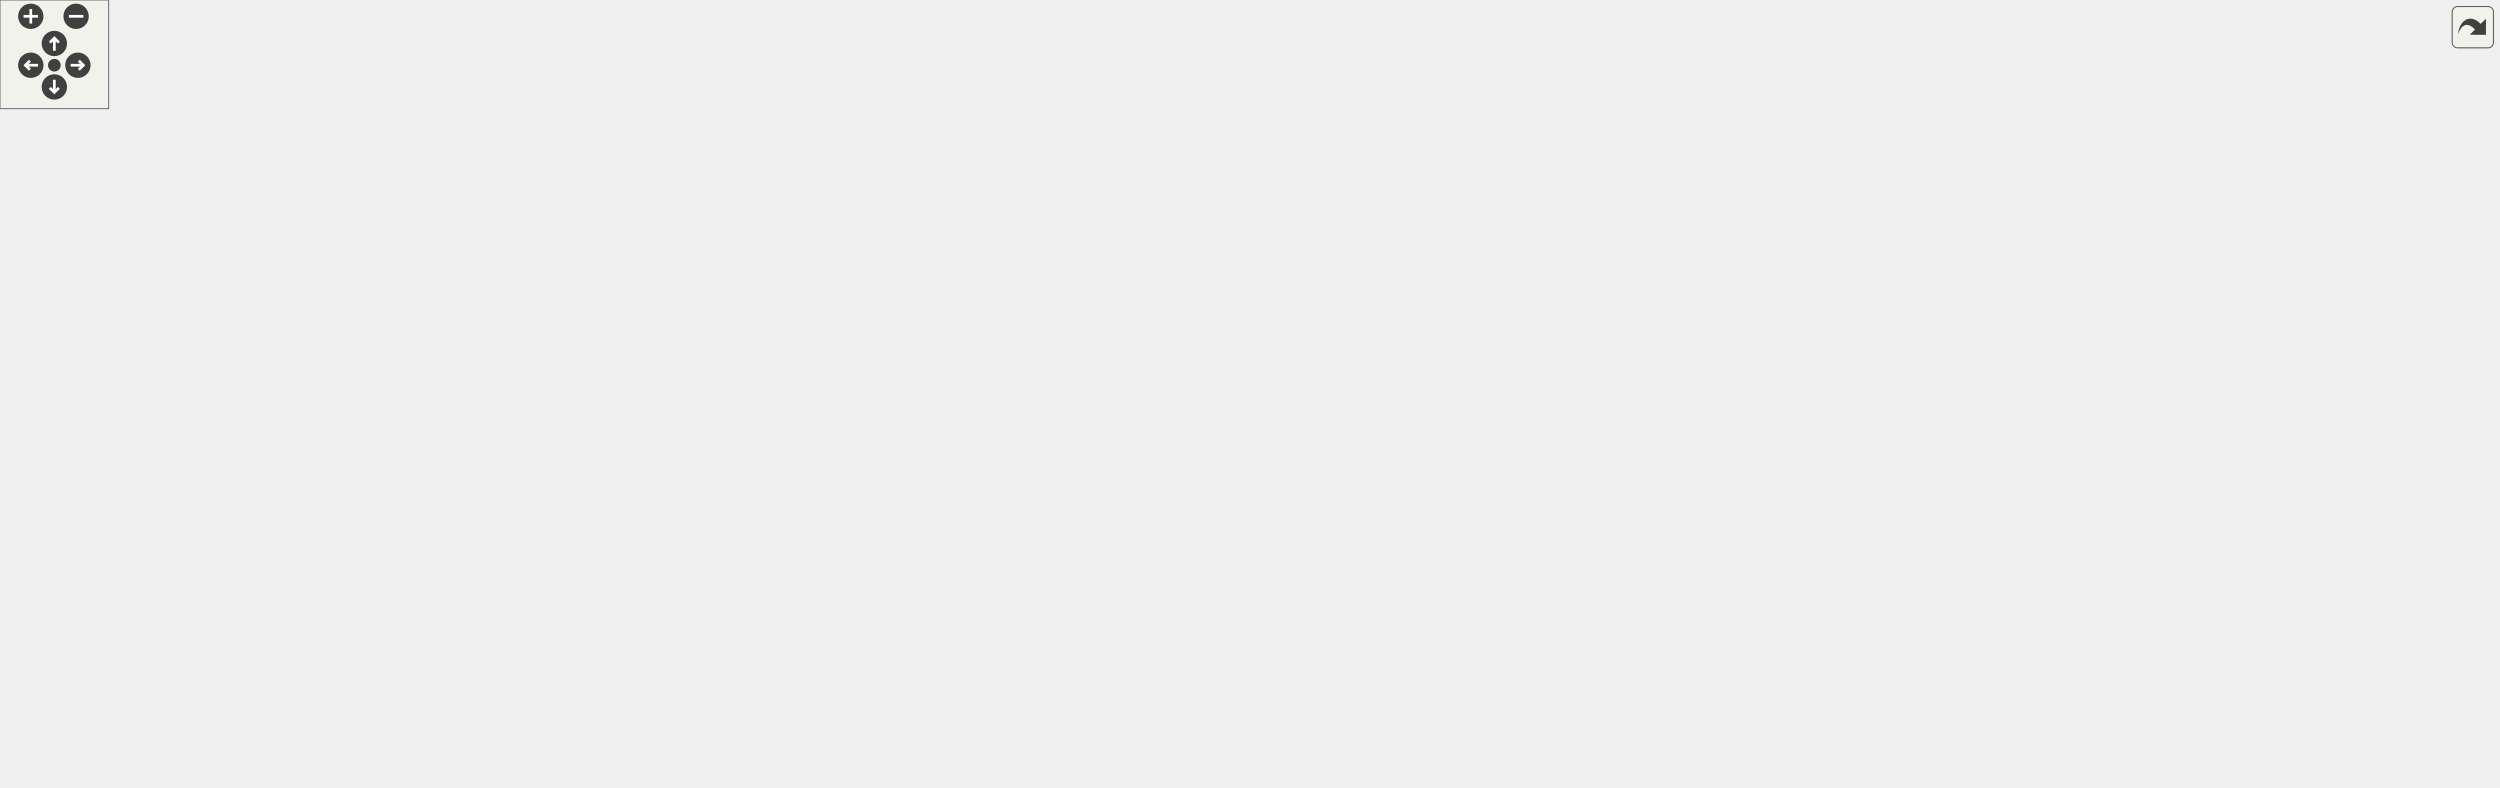
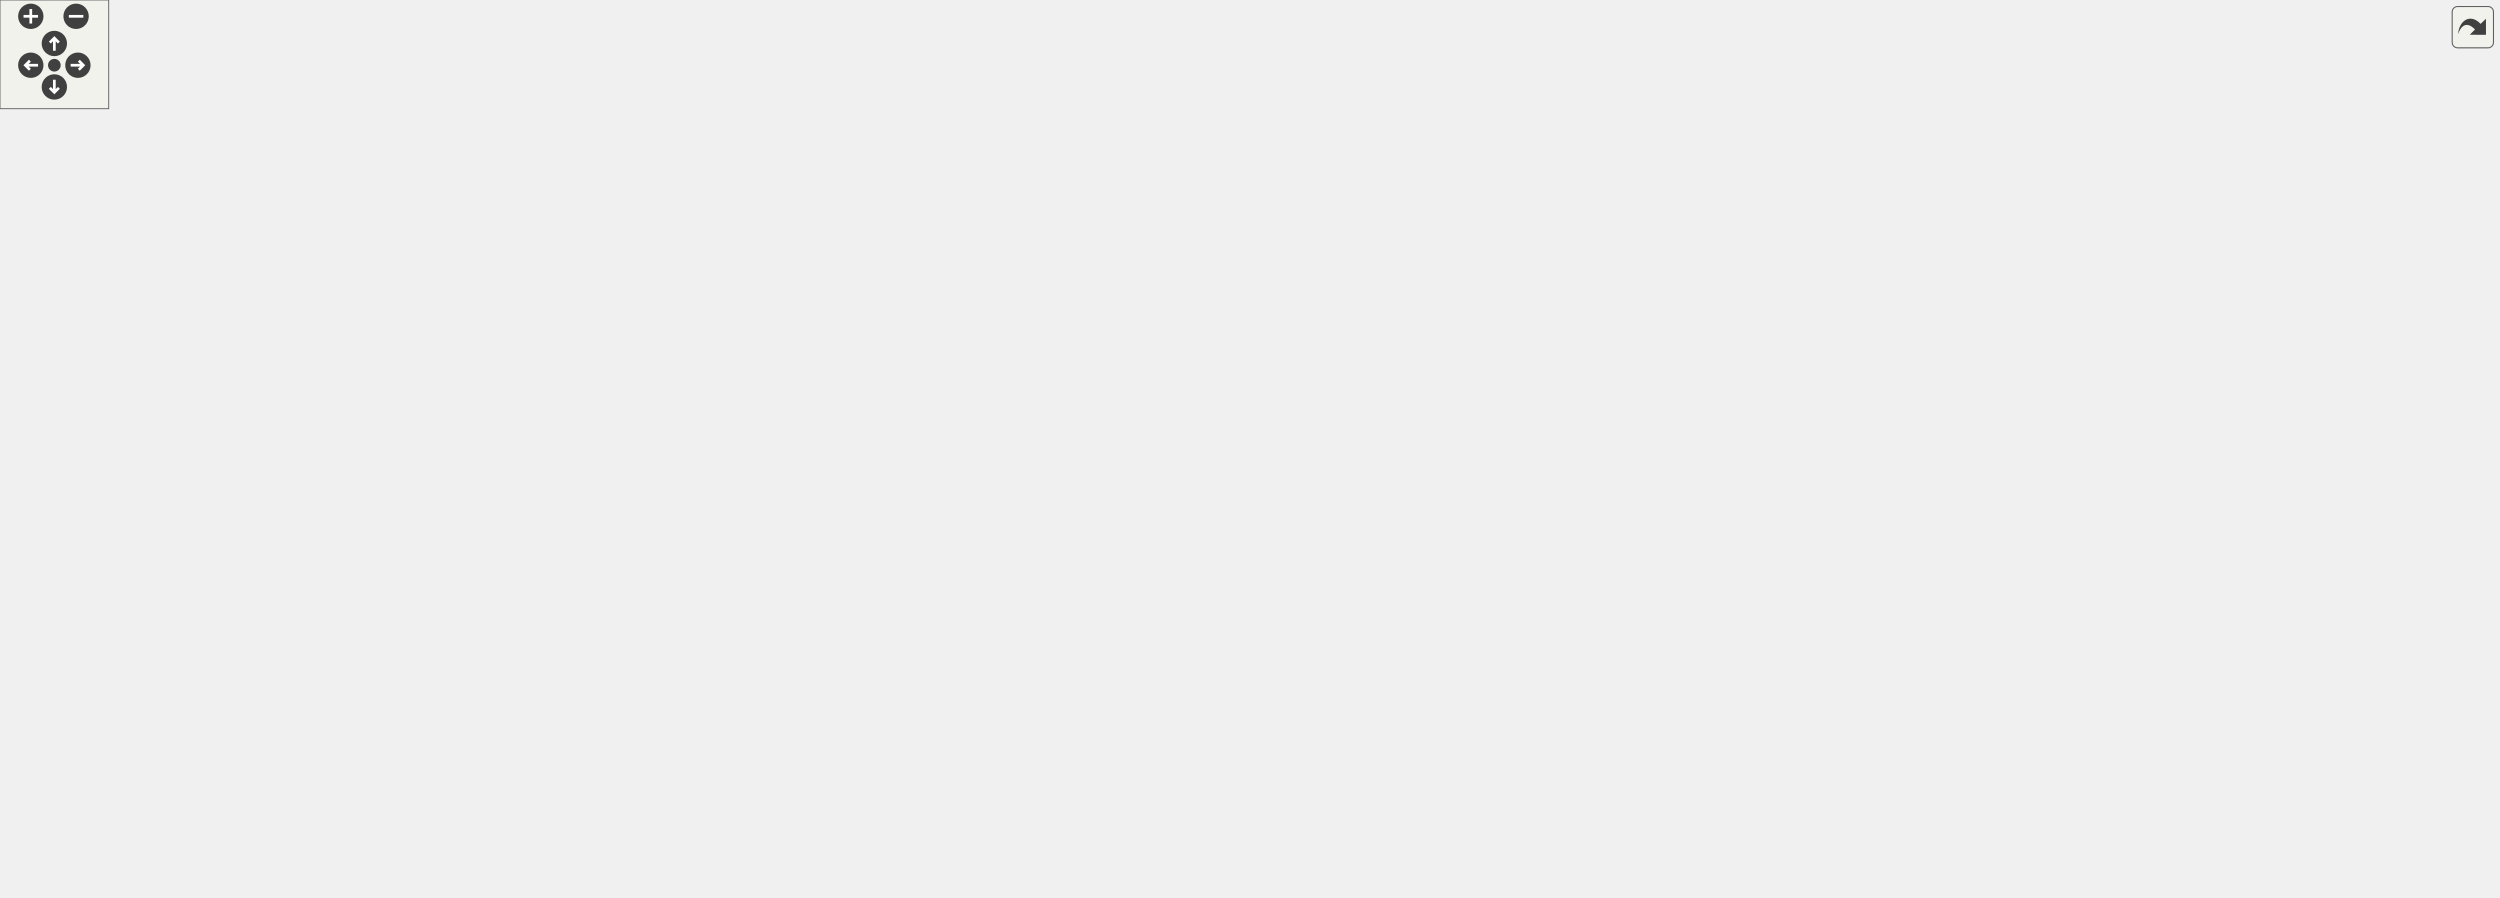
<svg xmlns="http://www.w3.org/2000/svg" xmlns:xlink="http://www.w3.org/1999/xlink" id="main" version="1.1" xml:space="preserve">
  <style type="text/css">
.edge:hover path { stroke: red; }
.edge:hover polygon { stroke: red; fill: red; }
</style>
  <defs>
    <circle id="rim" cx="0" cy="0" r="7" />
    <circle id="rim2" cx="0" cy="0" r="3.5" />
    <g id="zoomPlus">
      <use xlink:href="#rim" fill="#404040">
        <set attributeName="fill" to="#808080" begin="zoomplus.mouseover" end="zoomplus.mouseout" />
      </use>
      <path d="M-4,0h8M0,-4v8" fill="none" stroke="white" stroke-width="1.5" pointer-events="none" />
    </g>
    <g id="zoomMin">
      <use xlink:href="#rim" fill="#404040">
        <set attributeName="fill" to="#808080" begin="zoomminus.mouseover" end="zoomminus.mouseout" />
      </use>
      <path d="M-4,0h8" fill="none" stroke="white" stroke-width="1.5" pointer-events="none" />
    </g>
    <g id="dirArrow">
      <path fill="none" stroke="white" stroke-width="1.5" d="M0,-3.0v7 M-2.5,-0.5L0,-3.0L2.5,-0.5" />
    </g>
    <g id="resetDef">
      <use xlink:href="#rim2" fill="#404040">
        <set attributeName="fill" to="#808080" begin="reset.mouseover" end="reset.mouseout" />
      </use>
    </g>
  </defs>
  <svg id="graph" class="graph">
    <g id="viewport">
      <g id="node1" class="node">
        <g id="a_node1">
          <a xlink:title=" ">
-             <polygon fill="#bfbfbf" stroke="black" points="1242,-172.5 1242,-202.5 1379,-202.5 1379,-172.5 1242,-172.5" />
-             <text text-anchor="start" x="1250" y="-190.5" font-family="Helvetica,sans-Serif" font-size="10.00">wmtk::MeshWriter::write</text>
-             <text text-anchor="middle" x="1310.5" y="-179.5" font-family="Helvetica,sans-Serif" font-size="10.00">_top_simplex_type</text>
+             <polygon fill="#bfbfbf" stroke="black" points="1242,-188.5 1242,-218.5 1379,-218.5 1379,-188.5 1242,-188.5" />
+             <text text-anchor="start" x="1250" y="-206.5" font-family="Helvetica,sans-Serif" font-size="10.00">wmtk::MeshWriter::write</text>
+             <text text-anchor="middle" x="1310.5" y="-195.5" font-family="Helvetica,sans-Serif" font-size="10.00">_top_simplex_type</text>
          </a>
        </g>
      </g>
      <g id="node2" class="node">
        <g id="a_node2">
          <a xlink:href="classwmtk_1_1_mesh.html#aa77d8cd19421d1ce5959c8c0d3cb0b7e" target="_top" xlink:title=" ">
-             <polygon fill="none" stroke="black" points="1082,-178 1082,-197 1206,-197 1206,-178 1082,-178" />
-             <text text-anchor="middle" x="1144" y="-185" font-family="Helvetica,sans-Serif" font-size="10.00">wmtk::Mesh::serialize</text>
+             <polygon fill="none" stroke="black" points="1082,-194 1082,-213 1206,-213 1206,-194 1082,-194" />
+             <text text-anchor="middle" x="1144" y="-201" font-family="Helvetica,sans-Serif" font-size="10.00">wmtk::Mesh::serialize</text>
          </a>
        </g>
      </g>
      <g id="edge1" class="edge">
-         <path fill="none" stroke="midnightblue" d="M1231.64,-187.5C1223.07,-187.5 1214.44,-187.5 1206.12,-187.5" />
-         <polygon fill="midnightblue" stroke="midnightblue" points="1231.64,-191 1241.64,-187.5 1231.64,-184 1231.64,-191" />
+         <path fill="none" stroke="midnightblue" d="M1231.64,-203.5C1223.07,-203.5 1214.44,-203.5 1206.12,-203.5" />
+         <polygon fill="midnightblue" stroke="midnightblue" points="1231.64,-207 1241.64,-203.5 1231.64,-200 1231.64,-207" />
      </g>
      <g id="node3" class="node">
        <g id="a_node3">
          <a xlink:href="test__component__isotropic__remeshing_8cpp.html#adf1e479866f5fbf4faa9038ece31a877" target="_top" xlink:title=" ">
-             <polygon fill="none" stroke="black" points="931.5,-197 931.5,-216 1002.5,-216 1002.5,-197 931.5,-197" />
-             <text text-anchor="middle" x="967" y="-204" font-family="Helvetica,sans-Serif" font-size="10.00">TEST_CASE</text>
+             <polygon fill="none" stroke="black" points="931.5,-213 931.5,-232 1002.5,-232 1002.5,-213 931.5,-213" />
+             <text text-anchor="middle" x="967" y="-220" font-family="Helvetica,sans-Serif" font-size="10.00">TEST_CASE</text>
          </a>
        </g>
      </g>
      <g id="edge2" class="edge">
-         <path fill="none" stroke="midnightblue" d="M1071.71,-195.24C1047.88,-197.83 1022.39,-200.59 1002.65,-202.74" />
-         <polygon fill="midnightblue" stroke="midnightblue" points="1072.23,-198.7 1081.79,-194.15 1071.47,-191.75 1072.23,-198.7" />
+         <path fill="none" stroke="midnightblue" d="M1071.71,-211.24C1047.88,-213.83 1022.39,-216.59 1002.65,-218.74" />
+         <polygon fill="midnightblue" stroke="midnightblue" points="1072.23,-214.7 1081.79,-210.15 1071.47,-207.75 1072.23,-214.7" />
      </g>
      <g id="node4" class="node">
        <g id="a_node4">
          <a xlink:href="classwmtk_1_1io_1_1_cache.html#a512b2d7adaeb163afee61b194eb802fd" target="_top" xlink:title="Write a mesh to cache.">
-             <polygon fill="none" stroke="black" points="888,-159 888,-178 1046,-178 1046,-159 888,-159" />
-             <text text-anchor="middle" x="967" y="-166" font-family="Helvetica,sans-Serif" font-size="10.00">wmtk::io::Cache::write_mesh</text>
+             <polygon fill="none" stroke="black" points="888,-175 888,-194 1046,-194 1046,-175 888,-175" />
+             <text text-anchor="middle" x="967" y="-182" font-family="Helvetica,sans-Serif" font-size="10.00">wmtk::io::Cache::write_mesh</text>
          </a>
        </g>
      </g>
      <g id="edge3" class="edge">
-         <path fill="none" stroke="midnightblue" d="M1071.65,-179.75C1063.23,-178.84 1054.6,-177.9 1046.09,-176.98" />
-         <polygon fill="midnightblue" stroke="midnightblue" points="1071.47,-183.25 1081.79,-180.85 1072.23,-176.3 1071.47,-183.25" />
+         <path fill="none" stroke="midnightblue" d="M1071.65,-195.75C1063.23,-194.84 1054.6,-193.9 1046.09,-192.98" />
+         <polygon fill="midnightblue" stroke="midnightblue" points="1071.47,-199.25 1081.79,-196.85 1072.23,-192.3 1071.47,-199.25" />
      </g>
      <g id="node5" class="node">
        <g id="a_node5">
          <a xlink:href="namespacewmtk_1_1components.html#a21e25d3a6f734e991354c2294bf49bbe" target="_top" xlink:title=" ">
-             <polygon fill="none" stroke="black" points="663,-313 663,-332 852,-332 852,-313 663,-313" />
-             <text text-anchor="middle" x="757.5" y="-320" font-family="Helvetica,sans-Serif" font-size="10.00">wmtk::components::delaunay_exec</text>
+             <polygon fill="none" stroke="black" points="663,-351 663,-370 852,-370 852,-351 663,-351" />
+             <text text-anchor="middle" x="757.5" y="-358" font-family="Helvetica,sans-Serif" font-size="10.00">wmtk::components::delaunay_exec</text>
          </a>
        </g>
      </g>
      <g id="edge4" class="edge">
-         <path fill="none" stroke="midnightblue" d="M892.82,-183.51C891.14,-184.74 889.52,-186.07 888,-187.5 848.67,-224.47 892.04,-267.29 852,-303.5 847.82,-307.28 843.11,-310.39 838.07,-312.94" />
-         <polygon fill="midnightblue" stroke="midnightblue" points="895.04,-186.26 901.79,-178.1 891.42,-180.26 895.04,-186.26" />
+         <path fill="none" stroke="midnightblue" d="M892.61,-199.51C890.99,-200.74 889.45,-202.07 888,-203.5 842.82,-247.96 898.03,-297.92 852,-341.5 848.03,-345.26 843.53,-348.36 838.7,-350.92" />
+         <polygon fill="midnightblue" stroke="midnightblue" points="894.62,-202.38 901.23,-194.09 890.9,-196.45 894.62,-202.38" />
      </g>
      <g id="node6" class="node">
        <g id="a_node6">
          <a xlink:href="namespacewmtk_1_1components.html#acacc2b8923eea46d8d2c892cf3decfe8" target="_top" xlink:title=" ">
-             <polygon fill="none" stroke="black" points="691.5,-263.5 691.5,-293.5 823.5,-293.5 823.5,-263.5 691.5,-263.5" />
-             <text text-anchor="start" x="699.5" y="-281.5" font-family="Helvetica,sans-Serif" font-size="10.00">wmtk::components::get</text>
-             <text text-anchor="middle" x="757.5" y="-270.5" font-family="Helvetica,sans-Serif" font-size="10.00">_all_meshes</text>
+             <polygon fill="none" stroke="black" points="691.5,-301.5 691.5,-331.5 823.5,-331.5 823.5,-301.5 691.5,-301.5" />
+             <text text-anchor="start" x="699.5" y="-319.5" font-family="Helvetica,sans-Serif" font-size="10.00">wmtk::components::get</text>
+             <text text-anchor="middle" x="757.5" y="-308.5" font-family="Helvetica,sans-Serif" font-size="10.00">_all_meshes</text>
          </a>
        </g>
      </g>
      <g id="edge5" class="edge">
-         <path fill="none" stroke="midnightblue" d="M895.39,-182.61C892.81,-184.08 890.33,-185.71 888,-187.5 861.51,-207.86 878.27,-232.85 852,-253.5 843.68,-260.04 833.79,-264.88 823.61,-268.45" />
-         <polygon fill="midnightblue" stroke="midnightblue" points="897.07,-185.69 904.52,-178.16 894,-179.4 897.07,-185.69" />
+         <path fill="none" stroke="midnightblue" d="M893.7,-199.2C891.71,-200.52 889.8,-201.95 888,-203.5 855.97,-231.07 883.72,-263.58 852,-291.5 843.93,-298.61 834.05,-303.72 823.77,-307.4" />
+         <polygon fill="midnightblue" stroke="midnightblue" points="895.84,-202.02 902.91,-194.13 892.46,-195.89 895.84,-202.02" />
      </g>
      <g id="node7" class="node">
        <g id="a_node7">
          <a xlink:href="namespacewmtk_1_1components.html#a7de2c2a52403b035714a612f42804af3" target="_top" xlink:title=" ">
-             <polygon fill="none" stroke="black" points="687,-225 687,-244 828,-244 828,-225 687,-225" />
-             <text text-anchor="middle" x="757.5" y="-232" font-family="Helvetica,sans-Serif" font-size="10.00">wmtk::components::input</text>
+             <polygon fill="none" stroke="black" points="687,-263 687,-282 828,-282 828,-263 687,-263" />
+             <text text-anchor="middle" x="757.5" y="-270" font-family="Helvetica,sans-Serif" font-size="10.00">wmtk::components::input</text>
          </a>
        </g>
      </g>
      <g id="edge6" class="edge">
-         <path fill="none" stroke="midnightblue" d="M903.58,-181.16C898.21,-183.01 892.94,-185.11 888,-187.5 869.75,-196.32 870.42,-207.04 852,-215.5 843.57,-219.37 834.36,-222.46 825.1,-224.92" />
-         <polygon fill="midnightblue" stroke="midnightblue" points="904.84,-184.44 913.33,-178.1 902.74,-177.76 904.84,-184.44" />
+         <path fill="none" stroke="midnightblue" d="M897.74,-197.94C894.34,-199.59 891.07,-201.43 888,-203.5 865.29,-218.8 875,-238.64 852,-253.5 844.77,-258.17 836.61,-261.73 828.21,-264.44" />
+         <polygon fill="midnightblue" stroke="midnightblue" points="899.14,-201.16 906.99,-194.04 896.42,-194.71 899.14,-201.16" />
      </g>
      <g id="node13" class="node">
        <g id="a_node13">
          <a xlink:href="namespacewmtk_1_1components.html#a1a5ffb0788dc02e8b355a7a1ad447c7f" target="_top" xlink:title=" ">
-             <polygon fill="none" stroke="black" points="678.5,-175.5 678.5,-205.5 836.5,-205.5 836.5,-175.5 678.5,-175.5" />
-             <text text-anchor="start" x="686.5" y="-193.5" font-family="Helvetica,sans-Serif" font-size="10.00">wmtk::components::isotropic</text>
-             <text text-anchor="middle" x="757.5" y="-182.5" font-family="Helvetica,sans-Serif" font-size="10.00">_remeshing</text>
+             <polygon fill="none" stroke="black" points="678.5,-213.5 678.5,-243.5 836.5,-243.5 836.5,-213.5 678.5,-213.5" />
+             <text text-anchor="start" x="686.5" y="-231.5" font-family="Helvetica,sans-Serif" font-size="10.00">wmtk::components::isotropic</text>
+             <text text-anchor="middle" x="757.5" y="-220.5" font-family="Helvetica,sans-Serif" font-size="10.00">_remeshing</text>
          </a>
        </g>
      </g>
      <g id="edge15" class="edge">
-         <path fill="none" stroke="midnightblue" d="M877.53,-177.88C863.91,-179.32 849.94,-180.8 836.58,-182.22" />
-         <polygon fill="midnightblue" stroke="midnightblue" points="878.27,-181.32 887.85,-176.79 877.54,-174.36 878.27,-181.32" />
+         <path fill="none" stroke="midnightblue" d="M910.96,-196.17C886,-201.46 856.17,-207.79 829.55,-213.43" />
+         <polygon fill="midnightblue" stroke="midnightblue" points="911.92,-199.55 920.98,-194.05 910.47,-192.7 911.92,-199.55" />
      </g>
      <g id="node15" class="node">
        <g id="a_node15">
          <a xlink:href="namespacewmtk_1_1components.html#a2089f999b4072674bda24b29e86257e1" target="_top" xlink:title="Perform maching tetrahedra/triangles.">
-             <polygon fill="none" stroke="black" points="676.5,-137 676.5,-156 838.5,-156 838.5,-137 676.5,-137" />
-             <text text-anchor="middle" x="757.5" y="-144" font-family="Helvetica,sans-Serif" font-size="10.00">wmtk::components::marching</text>
+             <polygon fill="none" stroke="black" points="676.5,-175 676.5,-194 838.5,-194 838.5,-175 676.5,-175" />
+             <text text-anchor="middle" x="757.5" y="-182" font-family="Helvetica,sans-Serif" font-size="10.00">wmtk::components::marching</text>
          </a>
        </g>
      </g>
      <g id="edge17" class="edge">
-         <path fill="none" stroke="midnightblue" d="M877.57,-159.12C864.65,-157.75 851.4,-156.35 838.65,-155" />
-         <polygon fill="midnightblue" stroke="midnightblue" points="877.54,-162.64 887.85,-160.21 878.27,-155.68 877.54,-162.64" />
+         <path fill="none" stroke="midnightblue" d="M877.57,-184.5C864.65,-184.5 851.4,-184.5 838.65,-184.5" />
+         <polygon fill="midnightblue" stroke="midnightblue" points="877.85,-188 887.85,-184.5 877.85,-181 877.85,-188" />
      </g>
      <g id="node16" class="node">
        <g id="a_node16">
          <a xlink:href="namespacewmtk_1_1components.html#aac69455341d52516952b0655d254ec51" target="_top" xlink:title=" ">
-             <polygon fill="none" stroke="black" points="673,-99 673,-118 842,-118 842,-99 673,-99" />
-             <text text-anchor="middle" x="757.5" y="-106" font-family="Helvetica,sans-Serif" font-size="10.00">wmtk::components::multimesh</text>
+             <polygon fill="none" stroke="black" points="673,-137 673,-156 842,-156 842,-137 673,-137" />
+             <text text-anchor="middle" x="757.5" y="-144" font-family="Helvetica,sans-Serif" font-size="10.00">wmtk::components::multimesh</text>
          </a>
        </g>
      </g>
      <g id="edge18" class="edge">
-         <path fill="none" stroke="midnightblue" d="M932.87,-155.15C910.34,-146.42 879.7,-135.25 852,-127.5 839.24,-123.93 825.32,-120.73 812.22,-118.03" />
-         <polygon fill="midnightblue" stroke="midnightblue" points="931.72,-158.45 942.31,-158.84 934.27,-151.94 931.72,-158.45" />
+         <path fill="none" stroke="midnightblue" d="M904.04,-173.15C874.27,-167.7 838.98,-161.24 810.61,-156.04" />
+         <polygon fill="midnightblue" stroke="midnightblue" points="903.44,-176.6 913.91,-174.96 904.7,-169.72 903.44,-176.6" />
      </g>
      <g id="node18" class="node">
        <g id="a_node18">
+           <a xlink:href="namespacewmtk_1_1components.html#a59bbaed7b26fb80218677ddfc1a94960" target="_top" xlink:title=" ">
+             <polygon fill="none" stroke="black" points="673.5,-99 673.5,-118 841.5,-118 841.5,-99 673.5,-99" />
+             <text text-anchor="middle" x="757.5" y="-106" font-family="Helvetica,sans-Serif" font-size="10.00">wmtk::components::procedural</text>
+           </a>
+         </g>
+       </g>
+       <g id="edge20" class="edge">
+         <path fill="none" stroke="midnightblue" d="M941.47,-169.85C918.93,-156.98 884.22,-138.61 852,-127.5 841.04,-123.72 829.08,-120.59 817.49,-118.03" />
+         <polygon fill="midnightblue" stroke="midnightblue" points="939.94,-173.01 950.35,-175 943.45,-166.96 939.94,-173.01" />
+       </g>
+       <g id="node20" class="node">
+         <g id="a_node20">
          <a xlink:href="namespacewmtk_1_1components.html#a899899fc78b0d9575cf5996f9d10d012" target="_top" xlink:title=" ">
            <polygon fill="none" stroke="black" points="682,-49.5 682,-79.5 833,-79.5 833,-49.5 682,-49.5" />
            <text text-anchor="start" x="690" y="-67.5" font-family="Helvetica,sans-Serif" font-size="10.00">wmtk::components::regular</text>
            <text text-anchor="middle" x="757.5" y="-56.5" font-family="Helvetica,sans-Serif" font-size="10.00">_space</text>
          </a>
        </g>
      </g>
-       <g id="edge20" class="edge">
-         <path fill="none" stroke="midnightblue" d="M947.07,-152.29C925.42,-134.52 888.27,-106.29 852,-89.5 843.77,-85.69 834.85,-82.37 825.89,-79.51" />
-         <polygon fill="midnightblue" stroke="midnightblue" points="944.92,-155.05 954.84,-158.77 949.4,-149.67 944.92,-155.05" />
-       </g>
-       <g id="node19" class="node">
-         <g id="a_node19">
+       <g id="edge22" class="edge">
+         <path fill="none" stroke="midnightblue" d="M950.27,-167.45C929.68,-146.14 891.55,-109.99 852,-89.5 844.54,-85.64 836.43,-82.33 828.2,-79.5" />
+         <polygon fill="midnightblue" stroke="midnightblue" points="947.84,-169.98 957.26,-174.83 952.92,-165.16 947.84,-169.98" />
+       </g>
+       <g id="node21" class="node">
+         <g id="a_node21">
          <a xlink:href="namespacewmtk_1_1components.html#a070dcd55e46a4a33650a704d6fd1a643" target="_top" xlink:title=" ">
            <polygon fill="none" stroke="black" points="691.5,-0.5 691.5,-30.5 823.5,-30.5 823.5,-0.5 691.5,-0.5" />
            <text text-anchor="start" x="699.5" y="-18.5" font-family="Helvetica,sans-Serif" font-size="10.00">wmtk::components::tag</text>
            <text text-anchor="middle" x="757.5" y="-7.5" font-family="Helvetica,sans-Serif" font-size="10.00">_intersection</text>
          </a>
        </g>
      </g>
-       <g id="edge21" class="edge">
-         <path fill="none" stroke="midnightblue" d="M954.63,-149.94C936.48,-121.9 898.23,-68.99 852,-40.5 843.42,-35.21 833.72,-31.03 823.91,-27.72" />
-         <polygon fill="midnightblue" stroke="midnightblue" points="951.9,-152.16 960.2,-158.74 957.81,-148.42 951.9,-152.16" />
+       <g id="edge23" class="edge">
+         <path fill="none" stroke="midnightblue" d="M956.42,-165.78C939.61,-134.84 901.78,-73.2 852,-40.5 843.43,-34.87 833.64,-30.51 823.69,-27.12" />
+         <polygon fill="midnightblue" stroke="midnightblue" points="953.36,-167.48 961.13,-174.68 959.54,-164.2 953.36,-167.48" />
      </g>
      <g id="node8" class="node">
        <g id="a_node8">
          <a xlink:href="classwmtk_1_1utils_1_1metaprogramming_1_1detail_1_1_reference_wrapped_functor_return_cache.html#a79a5f07c106ce8b9c97ad9afc2bcbdcd" target="_top" xlink:title=" ">
-             <polygon fill="none" stroke="black" points="221,-227 221,-268 406,-268 406,-227 221,-227" />
-             <text text-anchor="start" x="229" y="-256" font-family="Helvetica,sans-Serif" font-size="10.00">wmtk::utils::metaprogramming</text>
-             <text text-anchor="start" x="229" y="-245" font-family="Helvetica,sans-Serif" font-size="10.00">::detail::ReferenceWrappedFunctor</text>
-             <text text-anchor="middle" x="313.5" y="-234" font-family="Helvetica,sans-Serif" font-size="10.00">ReturnCache::add</text>
+             <polygon fill="none" stroke="black" points="221,-241 221,-282 406,-282 406,-241 221,-241" />
+             <text text-anchor="start" x="229" y="-270" font-family="Helvetica,sans-Serif" font-size="10.00">wmtk::utils::metaprogramming</text>
+             <text text-anchor="start" x="229" y="-259" font-family="Helvetica,sans-Serif" font-size="10.00">::detail::ReferenceWrappedFunctor</text>
+             <text text-anchor="middle" x="313.5" y="-248" font-family="Helvetica,sans-Serif" font-size="10.00">ReturnCache::add</text>
          </a>
        </g>
      </g>
      <g id="edge7" class="edge">
-         <path fill="none" stroke="midnightblue" d="M676.94,-236.84C600.86,-239.08 486.19,-242.45 406.28,-244.8" />
-         <polygon fill="midnightblue" stroke="midnightblue" points="677.06,-240.34 686.95,-236.55 676.85,-233.34 677.06,-240.34" />
+         <path fill="none" stroke="midnightblue" d="M699.57,-260.99C668.35,-254.77 634.48,-248.22 627,-247.5 545.15,-239.67 524.1,-243.01 442,-247.5 430.44,-248.13 418.31,-249.09 406.33,-250.2" />
+         <polygon fill="midnightblue" stroke="midnightblue" points="699.09,-264.46 709.58,-262.99 700.46,-257.6 699.09,-264.46" />
      </g>
      <g id="node9" class="node">
        <g id="a_node9">
          <a xlink:href="classwmtk_1_1utils_1_1metaprogramming_1_1detail_1_1_reference_wrapped_functor_return_cache.html#a3fe48c2dfe4e46ed2f18e0a87d51bd22" target="_top" xlink:title=" ">
-             <polygon fill="none" stroke="black" points="0,-232 0,-273 185,-273 185,-232 0,-232" />
-             <text text-anchor="start" x="8" y="-261" font-family="Helvetica,sans-Serif" font-size="10.00">wmtk::utils::metaprogramming</text>
-             <text text-anchor="start" x="8" y="-250" font-family="Helvetica,sans-Serif" font-size="10.00">::detail::ReferenceWrappedFunctor</text>
-             <text text-anchor="middle" x="92.5" y="-239" font-family="Helvetica,sans-Serif" font-size="10.00">ReturnCache::get</text>
+             <polygon fill="none" stroke="black" points="0,-357 0,-398 185,-398 185,-357 0,-357" />
+             <text text-anchor="start" x="8" y="-386" font-family="Helvetica,sans-Serif" font-size="10.00">wmtk::utils::metaprogramming</text>
+             <text text-anchor="start" x="8" y="-375" font-family="Helvetica,sans-Serif" font-size="10.00">::detail::ReferenceWrappedFunctor</text>
+             <text text-anchor="middle" x="92.5" y="-364" font-family="Helvetica,sans-Serif" font-size="10.00">ReturnCache::get</text>
          </a>
        </g>
      </g>
      <g id="edge8" class="edge">
-         <path fill="none" stroke="midnightblue" d="M676.6,-223.77C571.58,-211.54 381.58,-195.86 221,-217.5 199.28,-220.43 176.02,-226.04 155.39,-231.93" />
-         <polygon fill="midnightblue" stroke="midnightblue" points="676.46,-227.28 686.81,-224.98 677.29,-220.33 676.46,-227.28" />
+         <path fill="none" stroke="midnightblue" d="M677.27,-283.54C672.17,-286.01 667.34,-288.96 663,-292.5 632.15,-317.65 659.87,-352.06 627,-374.5 483.75,-472.27 264.63,-428.62 157.27,-398.12" />
+         <polygon fill="midnightblue" stroke="midnightblue" points="678.81,-286.69 686.7,-279.63 676.13,-280.23 678.81,-286.69" />
      </g>
      <g id="node10" class="node">
        <g id="a_node10">
          <a xlink:href="classwmtk_1_1utils_1_1metaprogramming_1_1detail_1_1_reference_wrapped_functor_return_cache.html#ae0f094cd19574b98771ed8eb7fac95b8" target="_top" xlink:title=" ">
            <polygon fill="none" stroke="black" points="442,-295 442,-336 627,-336 627,-295 442,-295" />
            <text text-anchor="start" x="450" y="-324" font-family="Helvetica,sans-Serif" font-size="10.00">wmtk::utils::metaprogramming</text>
            <text text-anchor="start" x="450" y="-313" font-family="Helvetica,sans-Serif" font-size="10.00">::detail::ReferenceWrappedFunctor</text>
            <text text-anchor="middle" x="534.5" y="-302" font-family="Helvetica,sans-Serif" font-size="10.00">ReturnCache::get_id</text>
          </a>
        </g>
      </g>
      <g id="edge9" class="edge">
-         <path fill="none" stroke="midnightblue" d="M681.21,-247.09C674.91,-249.19 668.76,-251.64 663,-254.5 644.09,-263.89 645.39,-275.12 627,-285.5 620.89,-288.95 614.31,-292.08 607.6,-294.89" />
-         <polygon fill="midnightblue" stroke="midnightblue" points="682.64,-250.31 691.19,-244.07 680.61,-243.61 682.64,-250.31" />
+         <path fill="none" stroke="midnightblue" d="M697.46,-283.99C675.86,-288.19 650.87,-293.05 627.09,-297.68" />
+         <polygon fill="midnightblue" stroke="midnightblue" points="698.31,-287.39 707.45,-282.04 696.97,-280.52 698.31,-287.39" />
      </g>
      <g id="node11" class="node">
        <g id="a_node11">
          <a xlink:href="classwmtk_1_1utils_1_1metaprogramming_1_1detail_1_1_reference_wrapped_functor_return_cache.html#a5290906e9b9c635dc1bd82246eb39b42" target="_top" xlink:title=" ">
-             <polygon fill="none" stroke="black" points="221,-295 221,-336 406,-336 406,-295 221,-295" />
-             <text text-anchor="start" x="229" y="-324" font-family="Helvetica,sans-Serif" font-size="10.00">wmtk::utils::metaprogramming</text>
-             <text text-anchor="start" x="229" y="-313" font-family="Helvetica,sans-Serif" font-size="10.00">::detail::ReferenceWrappedFunctor</text>
-             <text text-anchor="middle" x="313.5" y="-302" font-family="Helvetica,sans-Serif" font-size="10.00">ReturnCache::get_variant</text>
+             <polygon fill="none" stroke="black" points="221,-333 221,-374 406,-374 406,-333 221,-333" />
+             <text text-anchor="start" x="229" y="-362" font-family="Helvetica,sans-Serif" font-size="10.00">wmtk::utils::metaprogramming</text>
+             <text text-anchor="start" x="229" y="-351" font-family="Helvetica,sans-Serif" font-size="10.00">::detail::ReferenceWrappedFunctor</text>
+             <text text-anchor="middle" x="313.5" y="-340" font-family="Helvetica,sans-Serif" font-size="10.00">ReturnCache::get_variant</text>
          </a>
        </g>
      </g>
      <g id="edge13" class="edge">
-         <path fill="none" stroke="midnightblue" d="M677.4,-245.23C672.23,-247.76 667.36,-250.81 663,-254.5 629.8,-282.6 662.97,-321.05 627,-345.5 545.53,-400.88 423.32,-363.1 358.51,-336.11" />
-         <polygon fill="midnightblue" stroke="midnightblue" points="679.11,-248.31 686.98,-241.22 676.4,-241.85 679.11,-248.31" />
+         <path fill="none" stroke="midnightblue" d="M676.99,-284.89C672.08,-287.05 667.36,-289.56 663,-292.5 639.38,-308.4 651.99,-331.85 627,-345.5 559.72,-382.24 471.55,-380.87 406.02,-372.27" />
+         <polygon fill="midnightblue" stroke="midnightblue" points="678.57,-288.03 686.65,-281.18 676.06,-281.5 678.57,-288.03" />
      </g>
      <g id="node12" class="node">
        <g id="a_node12">
          <a xlink:href="test__component__input_8cpp.html#a16c891bca32fed14c4bf443bedbae763" target="_top" xlink:title=" ">
            <polygon fill="none" stroke="black" points="499,-257 499,-276 570,-276 570,-257 499,-257" />
            <text text-anchor="middle" x="534.5" y="-264" font-family="Helvetica,sans-Serif" font-size="10.00">TEST_CASE</text>
          </a>
        </g>
      </g>
      <g id="edge14" class="edge">
-         <path fill="none" stroke="midnightblue" d="M680.88,-245.45C643.33,-250.89 599.78,-257.19 570.21,-261.47" />
-         <polygon fill="midnightblue" stroke="midnightblue" points="681.4,-248.91 690.79,-244.01 680.39,-241.98 681.4,-248.91" />
+         <path fill="none" stroke="midnightblue" d="M676.7,-270.33C640.13,-269.34 598.67,-268.22 570.19,-267.44" />
+         <polygon fill="midnightblue" stroke="midnightblue" points="676.79,-273.84 686.88,-270.61 676.98,-266.84 676.79,-273.84" />
      </g>
      <g id="edge10" class="edge">
-         <path fill="none" stroke="midnightblue" d="M457.39,-291.87C432.37,-284.1 404.78,-275.53 380.58,-268.02" />
-         <polygon fill="midnightblue" stroke="midnightblue" points="456.61,-295.29 467.2,-294.91 458.69,-288.61 456.61,-295.29" />
+         <path fill="none" stroke="midnightblue" d="M440.34,-292.53C426.17,-289.04 411.63,-285.45 397.69,-282.01" />
+         <polygon fill="midnightblue" stroke="midnightblue" points="439.53,-295.93 450.08,-294.93 441.21,-289.14 439.53,-295.93" />
      </g>
      <g id="edge11" class="edge">
-         <path fill="none" stroke="midnightblue" d="M431.85,-315.5C423.26,-315.5 414.6,-315.5 406.09,-315.5" />
-         <polygon fill="midnightblue" stroke="midnightblue" points="431.89,-319 441.89,-315.5 431.89,-312 431.89,-319" />
+         <path fill="none" stroke="midnightblue" d="M431.85,-333.14C423.26,-334.63 414.6,-336.13 406.09,-337.61" />
+         <polygon fill="midnightblue" stroke="midnightblue" points="432.64,-336.55 441.89,-331.4 431.44,-329.66 432.64,-336.55" />
      </g>
      <g id="edge12" class="edge">
-         <path fill="none" stroke="midnightblue" d="M231.21,-292.11C209.41,-285.84 186.02,-279.11 164.81,-273.01" />
-         <polygon fill="midnightblue" stroke="midnightblue" points="230.52,-295.56 241.09,-294.96 232.45,-288.83 230.52,-295.56" />
+         <path fill="none" stroke="midnightblue" d="M210.85,-364.64C202.26,-365.58 193.6,-366.53 185.09,-367.46" />
+         <polygon fill="midnightblue" stroke="midnightblue" points="211.33,-368.11 220.89,-363.54 210.57,-361.15 211.33,-368.11" />
      </g>
      <g id="node14" class="node">
        <g id="a_node14">
          <a xlink:href="test__component__isotropic__remeshing_8cpp.html#a64dc4992576434e79fdb0838f9092ab8" target="_top" xlink:title=" ">
-             <polygon fill="none" stroke="black" points="499,-143 499,-162 570,-162 570,-143 499,-143" />
-             <text text-anchor="middle" x="534.5" y="-150" font-family="Helvetica,sans-Serif" font-size="10.00">TEST_CASE</text>
+             <polygon fill="none" stroke="black" points="499,-181 499,-200 570,-200 570,-181 499,-181" />
+             <text text-anchor="middle" x="534.5" y="-188" font-family="Helvetica,sans-Serif" font-size="10.00">TEST_CASE</text>
          </a>
        </g>
      </g>
      <g id="edge16" class="edge">
-         <path fill="none" stroke="midnightblue" d="M668.18,-175.31C633.78,-169.4 596.38,-162.97 570.08,-158.45" />
-         <polygon fill="midnightblue" stroke="midnightblue" points="667.82,-178.8 678.27,-177.05 669.01,-171.91 667.82,-178.8" />
+         <path fill="none" stroke="midnightblue" d="M668.18,-213.31C633.78,-207.4 596.38,-200.97 570.08,-196.45" />
+         <polygon fill="midnightblue" stroke="midnightblue" points="667.82,-216.8 678.27,-215.05 669.01,-209.91 667.82,-216.8" />
      </g>
      <g id="node17" class="node">
        <g id="a_node17">
          <a xlink:href="test__component__multimesh_8cpp.html#adcff0ee9e850d29cff036dae09747fe6" target="_top" xlink:title=" ">
+             <polygon fill="none" stroke="black" points="499,-137 499,-156 570,-156 570,-137 499,-137" />
+             <text text-anchor="middle" x="534.5" y="-144" font-family="Helvetica,sans-Serif" font-size="10.00">TEST_CASE</text>
+           </a>
+         </g>
+       </g>
+       <g id="edge19" class="edge">
+         <path fill="none" stroke="midnightblue" d="M662.82,-146.5C629.92,-146.5 594.99,-146.5 570.05,-146.5" />
+         <polygon fill="midnightblue" stroke="midnightblue" points="662.95,-150 672.95,-146.5 662.95,-143 662.95,-150" />
+       </g>
+       <g id="node19" class="node">
+         <g id="a_node19">
+           <a xlink:href="test__component__procedural_8cpp.html#a45741821c2febf4c7e15273819d1a25a" target="_top" xlink:title=" ">
            <polygon fill="none" stroke="black" points="499,-99 499,-118 570,-118 570,-99 499,-99" />
            <text text-anchor="middle" x="534.5" y="-106" font-family="Helvetica,sans-Serif" font-size="10.00">TEST_CASE</text>
          </a>
        </g>
      </g>
-       <g id="edge19" class="edge">
-         <path fill="none" stroke="midnightblue" d="M662.82,-108.5C629.92,-108.5 594.99,-108.5 570.05,-108.5" />
-         <polygon fill="midnightblue" stroke="midnightblue" points="662.95,-112 672.95,-108.5 662.95,-105 662.95,-112" />
-       </g>
-       <g id="node20" class="node">
-         <g id="a_node20">
+       <g id="edge21" class="edge">
+         <path fill="none" stroke="midnightblue" d="M663.12,-108.5C630.18,-108.5 595.16,-108.5 570.16,-108.5" />
+         <polygon fill="midnightblue" stroke="midnightblue" points="663.26,-112 673.26,-108.5 663.26,-105 663.26,-112" />
+       </g>
+       <g id="node22" class="node">
+         <g id="a_node22">
          <a xlink:href="test__component__tag__intersection_8cpp.html#ab45075e8d350017b73b4910211afe71a" target="_top" xlink:title=" ">
            <polygon fill="none" stroke="black" points="499,-6 499,-25 570,-25 570,-6 499,-6" />
            <text text-anchor="middle" x="534.5" y="-13" font-family="Helvetica,sans-Serif" font-size="10.00">TEST_CASE</text>
          </a>
        </g>
      </g>
-       <g id="edge22" class="edge">
+       <g id="edge24" class="edge">
        <path fill="none" stroke="midnightblue" d="M680.95,-15.5C643.33,-15.5 599.68,-15.5 570.09,-15.5" />
        <polygon fill="midnightblue" stroke="midnightblue" points="681.39,-19 691.39,-15.5 681.39,-12 681.39,-19" />
      </g>
    </g>
  </svg>
  <g id="navigator" transform="translate(0 0)" fill="#404254">
    <rect fill="#f2f5e9" fill-opacity="0.5" stroke="#606060" stroke-width=".5" x="0" y="0" width="60" height="60" />
    <use id="zoomplus" xlink:href="#zoomPlus" x="17" y="9" />
    <use id="zoomminus" xlink:href="#zoomMin" x="42" y="9" />
    <use id="reset" xlink:href="#resetDef" x="30" y="36" />
    <g id="arrowUp" xlink:href="#dirArrow" transform="translate(30 24)">
      <use xlink:href="#rim" fill="#404040">
        <set attributeName="fill" to="#808080" begin="arrowUp.mouseover" end="arrowUp.mouseout" />
      </use>
      <path fill="none" stroke="white" stroke-width="1.5" d="M0,-3.0v7 M-2.5,-0.5L0,-3.0L2.5,-0.5" />
    </g>
    <g id="arrowRight" xlink:href="#dirArrow" transform="rotate(90) translate(36 -43)">
      <use xlink:href="#rim" fill="#404040">
        <set attributeName="fill" to="#808080" begin="arrowRight.mouseover" end="arrowRight.mouseout" />
      </use>
      <path fill="none" stroke="white" stroke-width="1.5" d="M0,-3.0v7 M-2.5,-0.5L0,-3.0L2.5,-0.5" />
    </g>
    <g id="arrowDown" xlink:href="#dirArrow" transform="rotate(180) translate(-30 -48)">
      <use xlink:href="#rim" fill="#404040">
        <set attributeName="fill" to="#808080" begin="arrowDown.mouseover" end="arrowDown.mouseout" />
      </use>
      <path fill="none" stroke="white" stroke-width="1.5" d="M0,-3.0v7 M-2.5,-0.5L0,-3.0L2.5,-0.5" />
    </g>
    <g id="arrowLeft" xlink:href="#dirArrow" transform="rotate(270) translate(-36 17)">
      <use xlink:href="#rim" fill="#404040">
        <set attributeName="fill" to="#808080" begin="arrowLeft.mouseover" end="arrowLeft.mouseout" />
      </use>
      <path fill="none" stroke="white" stroke-width="1.5" d="M0,-3.0v7 M-2.5,-0.5L0,-3.0L2.5,-0.5" />
    </g>
  </g>
  <svg viewBox="0 0 15 15" width="100%" height="30px" preserveAspectRatio="xMaxYMin meet">
    <g id="arrow_out" transform="scale(0.3 0.3)">
      <a xlink:href="classwmtk_1_1_mesh_writer_a0e4fd87b00f2cb95a14c19e5a3670bde_icgraph_org.svg" target="_base">
        <rect id="button" ry="5" rx="5" y="6" x="6" height="38" width="38" fill="#f2f5e9" fill-opacity="0.5" stroke="#606060" stroke-width="1.0" />
        <path id="arrow" d="M 11.5,31.437 C 11.94,20.098 22.043,11.323 32.159,21.979 L 37.069,17.246 C 37.069,17.246 37.088,32 37.088,32 L 22.16,31.978 C 22.16,31.978 26.998,27.14 26.998,27.14 C 18.529,18.264 13.292,25.23 11.5,31.437 z" style="fill:#404040;" />
      </a>
    </g>
  </svg>
</svg>
